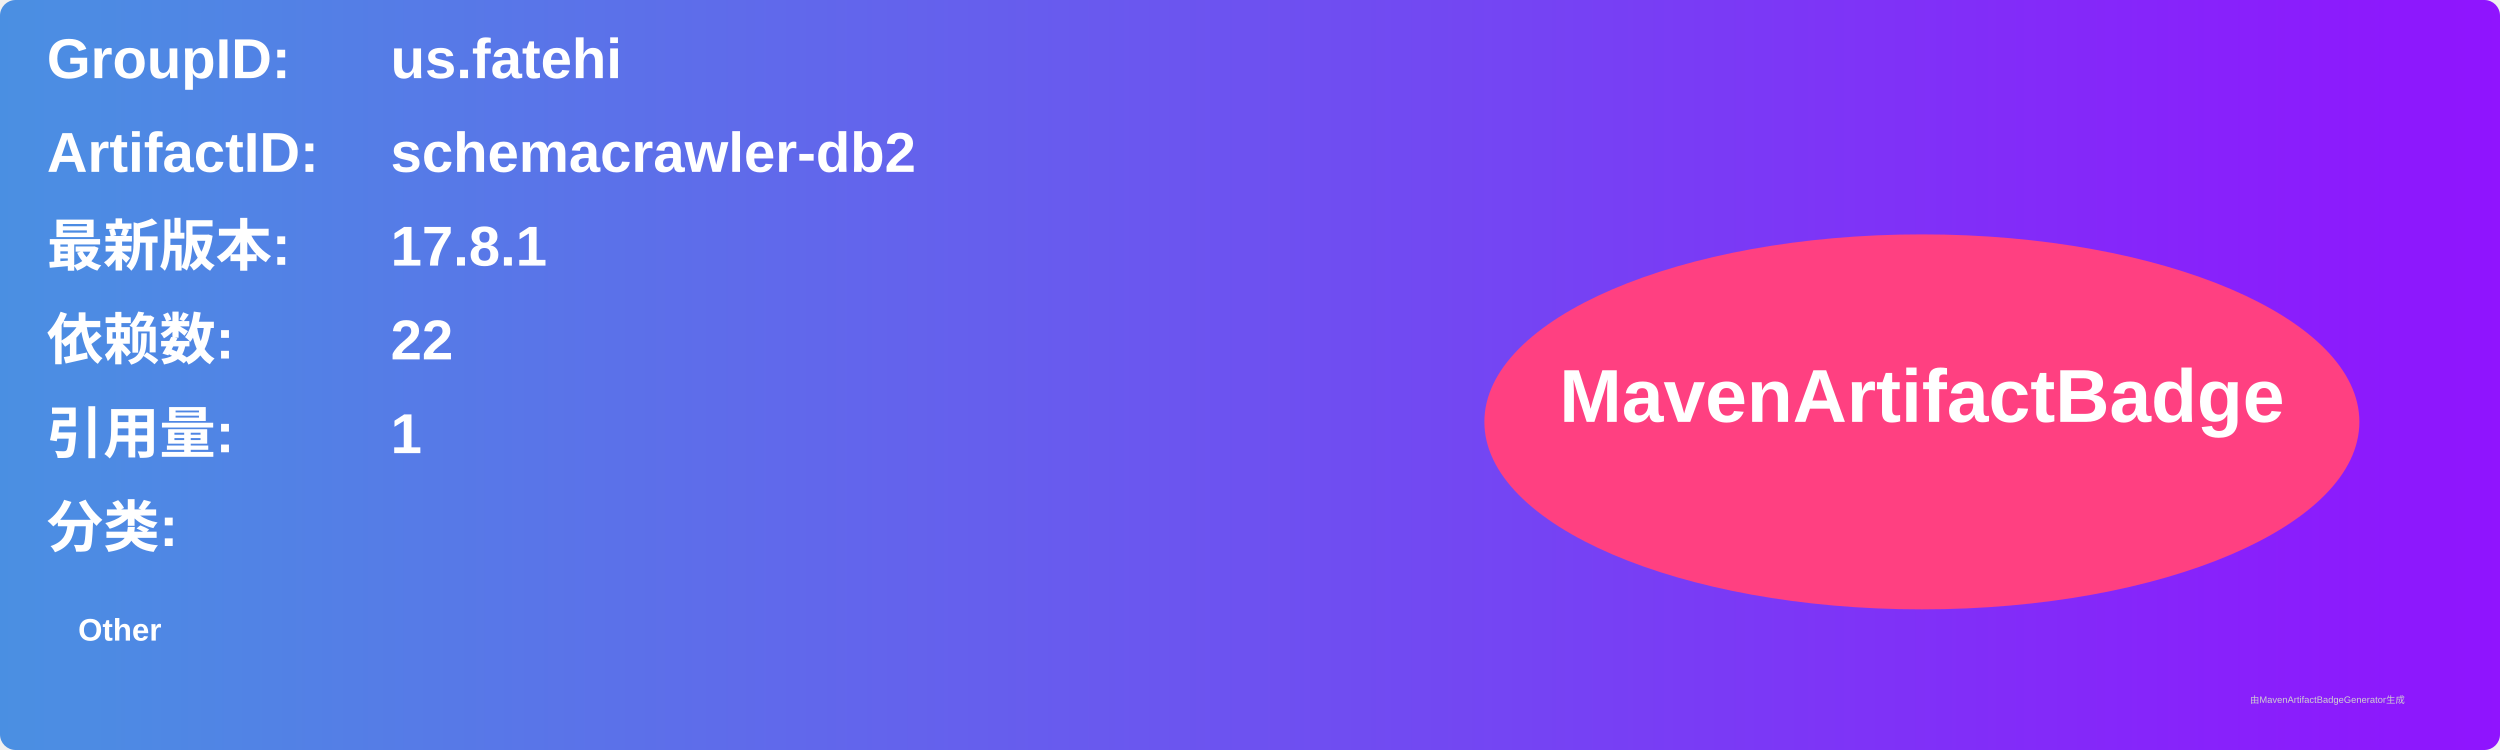
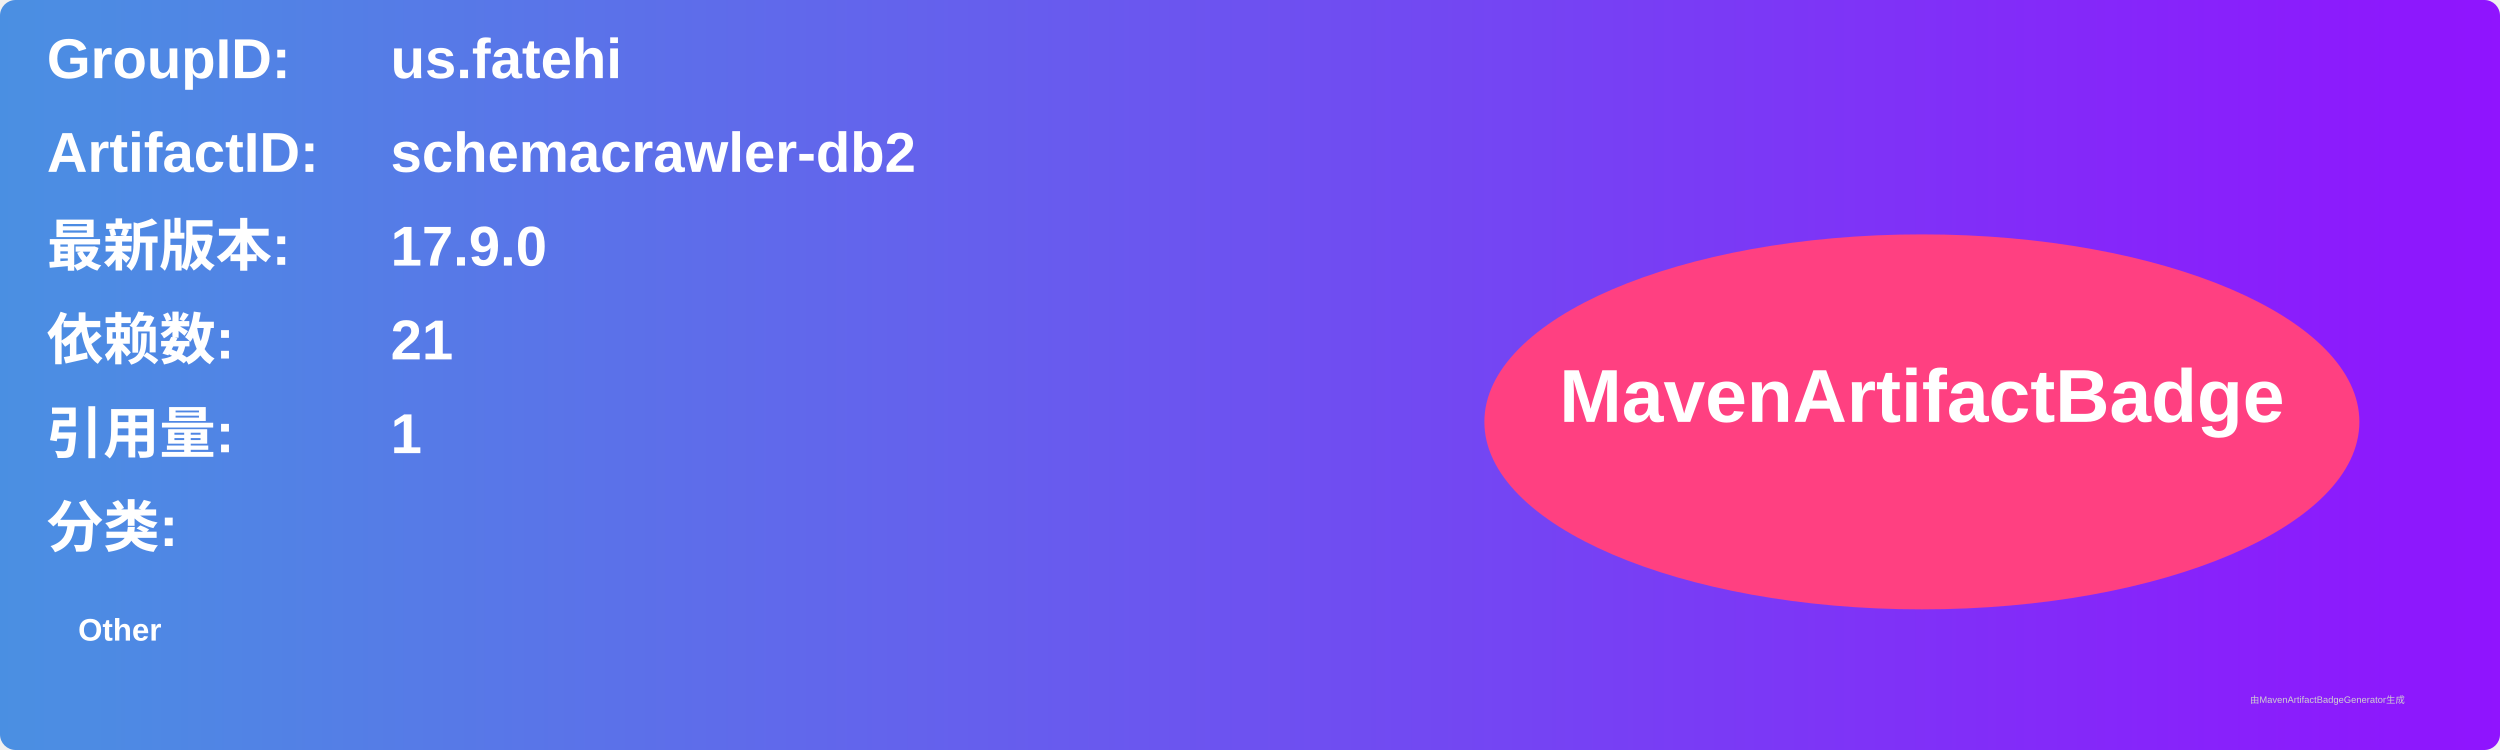
<svg xmlns="http://www.w3.org/2000/svg" width="800" height="240" viewBox="0 0 800 240">
  <linearGradient id="grad" x1="0%" y1="0%" x2="100%" y2="0%">
    <stop offset="0%" stop-color="#4a90e2" />
    <stop offset="100%" stop-color="#9013fe" />
  </linearGradient>
  <rect width="100%" height="100%" rx="5" ry="5" fill="url(#grad)" />
  <g transform="translate(15, 15)">
    <text x="0" y="10" font-family="Arial" font-size="18" fill="white" font-weight="bold" width="260">GroupID:</text>
    <text x="110" y="10" font-family="Arial" font-size="18" fill="white" font-weight="bold" width="460">us.fatehi</text>
    <text x="0" y="40" font-family="Arial" font-size="18" fill="white" font-weight="bold" width="260">ArtifactID:</text>
    <text x="110" y="40" font-family="Arial" font-size="18" fill="white" font-weight="bold" width="460">schemacrawler-db2</text>
    <text x="0" y="70" font-family="Arial" font-size="18" fill="white" font-weight="bold">最新版本:</text>
    <text x="110" y="70" font-family="Arial" font-size="18" fill="white" font-weight="bold">
-       <tspan font-weight="bold">17.8.1</tspan>
+       <tspan font-weight="bold">17.9.0</tspan>
    </text>
    <text x="0" y="100" font-family="Arial" font-size="18" fill="white" font-weight="bold">依赖数: </text>
    <text x="110" y="100" font-family="Arial" font-size="18" fill="white">
-       <tspan font-weight="bold">22</tspan>
+       <tspan font-weight="bold">21</tspan>
    </text>
    <text x="0" y="130" font-family="Arial" font-size="18" fill="white" font-weight="bold">引用量: </text>
    <text x="110" y="130" font-family="Arial" font-size="18" fill="white">
      <tspan font-weight="bold">1</tspan>
    </text>
    <text x="0" y="160" font-family="Arial" font-size="18" fill="white" font-weight="bold">分类:</text>
    <text x="10" y="190" font-family="Arial" font-size="10" fill="white">
      <tspan font-weight="bold">Other</tspan>
    </text>
    <ellipse cx="600" cy="120" rx="140" ry="60" fill="#ff4081" />
    <text x="600" y="120" text-anchor="middle" font-family="Arial" font-size="24" fill="white" font-weight="bold">MavenArtifactBadge</text>
  </g>
  <text x="720" y="225" font-family="Arial" font-size="3" fill="#d0d0d0">由MavenArtifactBadgeGenerator生成</text>
</svg>
